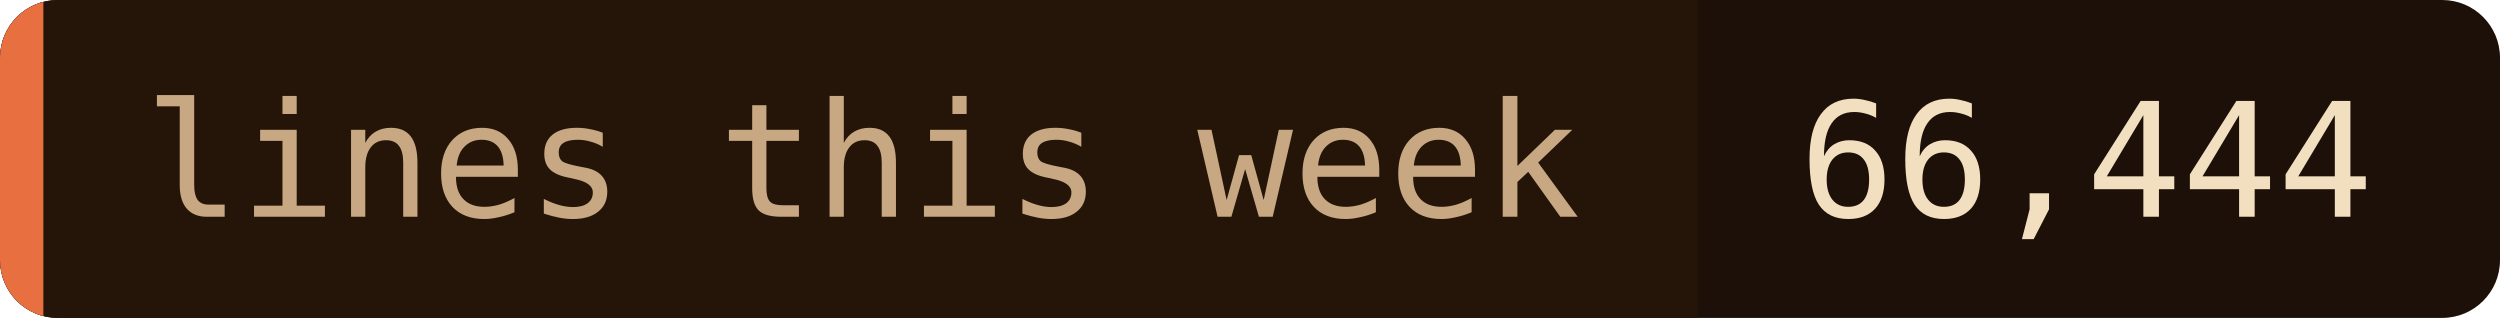
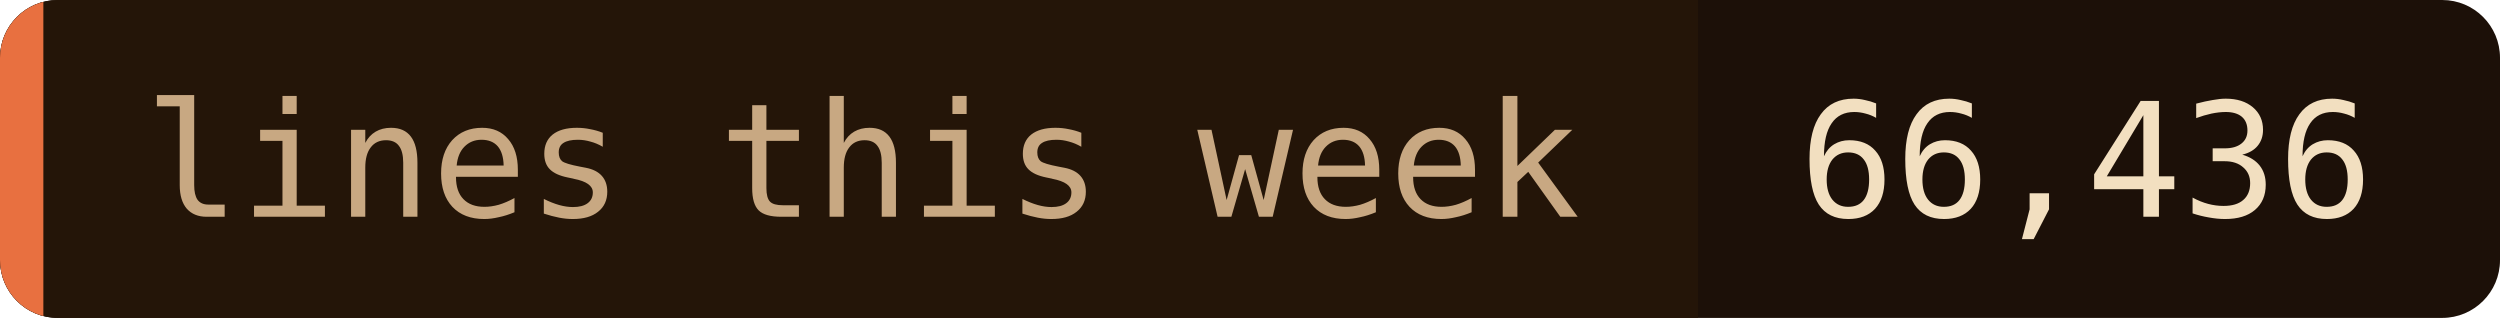
- <svg xmlns="http://www.w3.org/2000/svg" width="173" height="22" role="img" aria-label="lines this week: 66,444">
+ <svg xmlns="http://www.w3.org/2000/svg" width="173" height="22" role="img" aria-label="lines this week: 66,436">
  <clipPath id="c">
    <rect width="173" height="22" rx="4" />
  </clipPath>
  <g clip-path="url(#c)">
    <rect width="173" height="22" fill="#1c1008" />
    <rect width="117.5" height="22" fill="#241508" />
    <rect width="3" height="22" fill="#e87040" />
  </g>
  <g font-family="'JetBrains Mono', 'Fira Code', ui-monospace, SFMono-Regular, Menlo, monospace" font-size="11">
    <text x="10" y="15" fill="#c8a882">lines this week</text>
-     <text x="124.5" y="15" fill="#f2dfc0">66,444</text>
+     <text x="124.5" y="15" fill="#f2dfc0">66,436</text>
  </g>
</svg>
